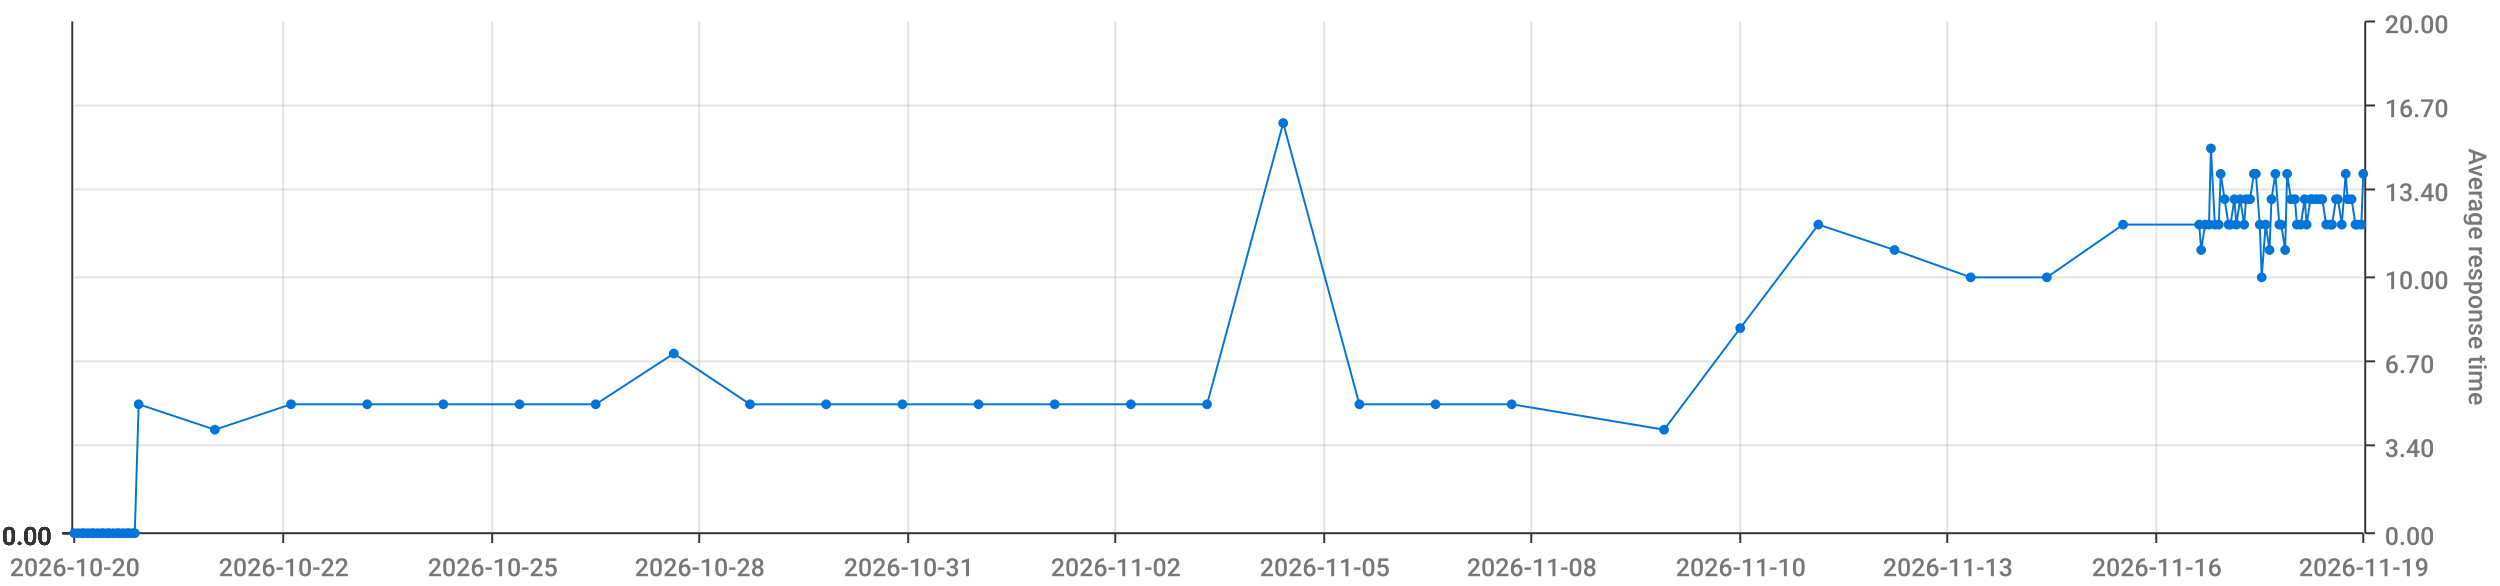
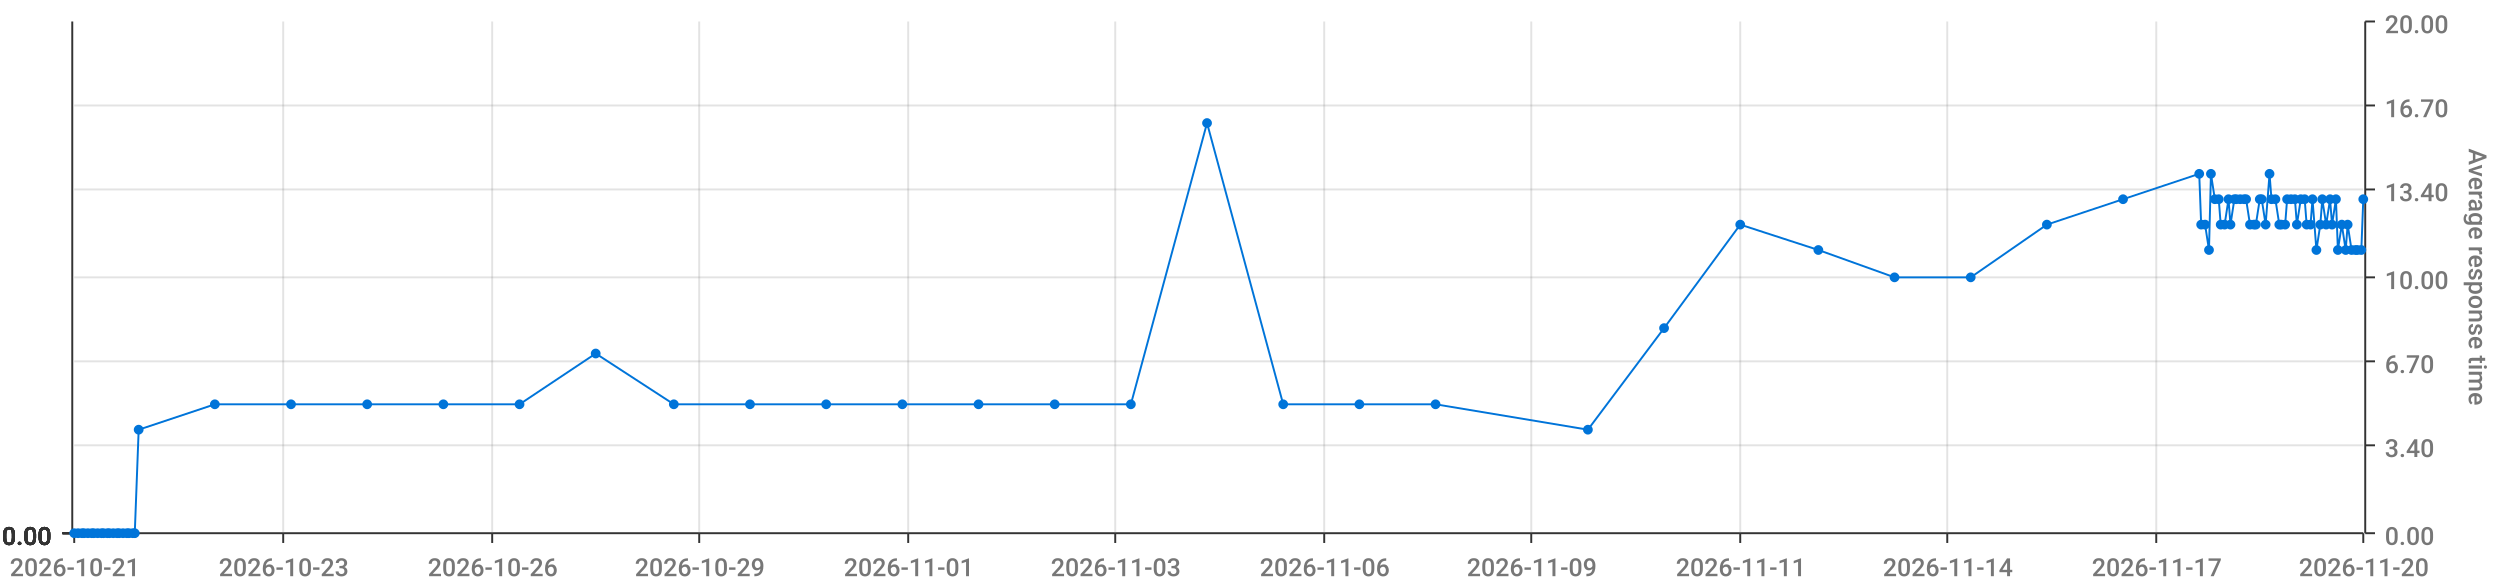
<svg xmlns="http://www.w3.org/2000/svg" viewBox="0 0 1280 300">
  <path d="M 0 0 L 1280 0 L 1280 300 L 0 300 L 0 0" style="stroke-width:0;stroke:rgba(255,255,255,1.0);fill:rgba(255,255,255,0.0)" />
  <path d="M 38 11 L 1210 11 L 1210 273 L 38 273 L 38 11" style="stroke-width:0;stroke:rgba(255,255,255,1.0);fill:rgba(255,255,255,0.0)" />
  <path d="M 38 273 L 1210 273" style="stroke-width:1;stroke:rgba(51,51,51,1.0);fill:rgba(255,255,255,0.0)" />
  <path d="M 38 273 L 38 278" style="stroke-width:1;stroke:rgba(51,51,51,1.0);fill:rgba(255,255,255,0.0)" />
-   <text x="5" y="295" style="stroke-width:0;stroke:none;fill:rgba(119,119,119,1.0);font-size:12.8px;font-family:'Roboto Medium',sans-serif">2026-10-20</text>
+   <text x="5" y="295" style="stroke-width:0;stroke:none;fill:rgba(119,119,119,1.0);font-size:12.8px;font-family:'Roboto Medium',sans-serif">2026-10-21</text>
  <path d="M 145 273 L 145 278" style="stroke-width:1;stroke:rgba(51,51,51,1.0);fill:rgba(255,255,255,0.0)" />
-   <text x="112" y="295" style="stroke-width:0;stroke:none;fill:rgba(119,119,119,1.0);font-size:12.8px;font-family:'Roboto Medium',sans-serif">2026-10-22</text>
+   <text x="112" y="295" style="stroke-width:0;stroke:none;fill:rgba(119,119,119,1.0);font-size:12.8px;font-family:'Roboto Medium',sans-serif">2026-10-23</text>
  <path d="M 252 273 L 252 278" style="stroke-width:1;stroke:rgba(51,51,51,1.0);fill:rgba(255,255,255,0.0)" />
-   <text x="219" y="295" style="stroke-width:0;stroke:none;fill:rgba(119,119,119,1.0);font-size:12.8px;font-family:'Roboto Medium',sans-serif">2026-10-25</text>
+   <text x="219" y="295" style="stroke-width:0;stroke:none;fill:rgba(119,119,119,1.0);font-size:12.8px;font-family:'Roboto Medium',sans-serif">2026-10-26</text>
  <path d="M 358 273 L 358 278" style="stroke-width:1;stroke:rgba(51,51,51,1.0);fill:rgba(255,255,255,0.0)" />
-   <text x="325" y="295" style="stroke-width:0;stroke:none;fill:rgba(119,119,119,1.0);font-size:12.8px;font-family:'Roboto Medium',sans-serif">2026-10-28</text>
+   <text x="325" y="295" style="stroke-width:0;stroke:none;fill:rgba(119,119,119,1.0);font-size:12.8px;font-family:'Roboto Medium',sans-serif">2026-10-29</text>
  <path d="M 465 273 L 465 278" style="stroke-width:1;stroke:rgba(51,51,51,1.0);fill:rgba(255,255,255,0.0)" />
-   <text x="432" y="295" style="stroke-width:0;stroke:none;fill:rgba(119,119,119,1.0);font-size:12.8px;font-family:'Roboto Medium',sans-serif">2026-10-31</text>
+   <text x="432" y="295" style="stroke-width:0;stroke:none;fill:rgba(119,119,119,1.0);font-size:12.8px;font-family:'Roboto Medium',sans-serif">2026-11-01</text>
  <path d="M 571 273 L 571 278" style="stroke-width:1;stroke:rgba(51,51,51,1.0);fill:rgba(255,255,255,0.0)" />
-   <text x="538" y="295" style="stroke-width:0;stroke:none;fill:rgba(119,119,119,1.0);font-size:12.8px;font-family:'Roboto Medium',sans-serif">2026-11-02</text>
+   <text x="538" y="295" style="stroke-width:0;stroke:none;fill:rgba(119,119,119,1.0);font-size:12.8px;font-family:'Roboto Medium',sans-serif">2026-11-03</text>
  <path d="M 678 273 L 678 278" style="stroke-width:1;stroke:rgba(51,51,51,1.0);fill:rgba(255,255,255,0.0)" />
-   <text x="645" y="295" style="stroke-width:0;stroke:none;fill:rgba(119,119,119,1.0);font-size:12.8px;font-family:'Roboto Medium',sans-serif">2026-11-05</text>
+   <text x="645" y="295" style="stroke-width:0;stroke:none;fill:rgba(119,119,119,1.0);font-size:12.8px;font-family:'Roboto Medium',sans-serif">2026-11-06</text>
  <path d="M 784 273 L 784 278" style="stroke-width:1;stroke:rgba(51,51,51,1.0);fill:rgba(255,255,255,0.0)" />
-   <text x="751" y="295" style="stroke-width:0;stroke:none;fill:rgba(119,119,119,1.0);font-size:12.8px;font-family:'Roboto Medium',sans-serif">2026-11-08</text>
+   <text x="751" y="295" style="stroke-width:0;stroke:none;fill:rgba(119,119,119,1.0);font-size:12.8px;font-family:'Roboto Medium',sans-serif">2026-11-09</text>
  <path d="M 891 273 L 891 278" style="stroke-width:1;stroke:rgba(51,51,51,1.0);fill:rgba(255,255,255,0.0)" />
-   <text x="858" y="295" style="stroke-width:0;stroke:none;fill:rgba(119,119,119,1.0);font-size:12.8px;font-family:'Roboto Medium',sans-serif">2026-11-10</text>
+   <text x="858" y="295" style="stroke-width:0;stroke:none;fill:rgba(119,119,119,1.0);font-size:12.8px;font-family:'Roboto Medium',sans-serif">2026-11-11</text>
  <path d="M 997 273 L 997 278" style="stroke-width:1;stroke:rgba(51,51,51,1.0);fill:rgba(255,255,255,0.0)" />
-   <text x="964" y="295" style="stroke-width:0;stroke:none;fill:rgba(119,119,119,1.0);font-size:12.8px;font-family:'Roboto Medium',sans-serif">2026-11-13</text>
+   <text x="964" y="295" style="stroke-width:0;stroke:none;fill:rgba(119,119,119,1.0);font-size:12.8px;font-family:'Roboto Medium',sans-serif">2026-11-14</text>
  <path d="M 1104 273 L 1104 278" style="stroke-width:1;stroke:rgba(51,51,51,1.0);fill:rgba(255,255,255,0.0)" />
-   <text x="1071" y="295" style="stroke-width:0;stroke:none;fill:rgba(119,119,119,1.0);font-size:12.8px;font-family:'Roboto Medium',sans-serif">2026-11-16</text>
+   <text x="1071" y="295" style="stroke-width:0;stroke:none;fill:rgba(119,119,119,1.0);font-size:12.8px;font-family:'Roboto Medium',sans-serif">2026-11-17</text>
  <path d="M 1210 273 L 1210 278" style="stroke-width:1;stroke:rgba(51,51,51,1.0);fill:rgba(255,255,255,0.0)" />
-   <text x="1177" y="295" style="stroke-width:0;stroke:none;fill:rgba(119,119,119,1.0);font-size:12.8px;font-family:'Roboto Medium',sans-serif">2026-11-19</text>
+   <text x="1177" y="295" style="stroke-width:0;stroke:none;fill:rgba(119,119,119,1.0);font-size:12.8px;font-family:'Roboto Medium',sans-serif">2026-11-20</text>
  <path d="M 145 273 L 145 11" style="stroke-width:1;stroke:rgba(119,119,119,0.2);fill:none" />
  <path d="M 252 273 L 252 11" style="stroke-width:1;stroke:rgba(119,119,119,0.2);fill:none" />
  <path d="M 358 273 L 358 11" style="stroke-width:1;stroke:rgba(119,119,119,0.2);fill:none" />
  <path d="M 465 273 L 465 11" style="stroke-width:1;stroke:rgba(119,119,119,0.2);fill:none" />
  <path d="M 571 273 L 571 11" style="stroke-width:1;stroke:rgba(119,119,119,0.2);fill:none" />
  <path d="M 678 273 L 678 11" style="stroke-width:1;stroke:rgba(119,119,119,0.2);fill:none" />
  <path d="M 784 273 L 784 11" style="stroke-width:1;stroke:rgba(119,119,119,0.2);fill:none" />
  <path d="M 891 273 L 891 11" style="stroke-width:1;stroke:rgba(119,119,119,0.2);fill:none" />
  <path d="M 997 273 L 997 11" style="stroke-width:1;stroke:rgba(119,119,119,0.2);fill:none" />
  <path d="M 1104 273 L 1104 11" style="stroke-width:1;stroke:rgba(119,119,119,0.2);fill:none" />
  <path d="M 1211 273 L 1211 11" style="stroke-width:1;stroke:rgba(51,51,51,1.0);fill:rgba(255,255,255,0.0)" />
  <path d="M 1211 273 L 1216 273" style="stroke-width:1;stroke:rgba(51,51,51,1.0);fill:rgba(255,255,255,0.0)" />
  <text x="1221" y="279" style="stroke-width:0;stroke:none;fill:rgba(119,119,119,1.0);font-size:12.8px;font-family:'Roboto Medium',sans-serif">0.00</text>
  <path d="M 1211 228 L 1216 228" style="stroke-width:1;stroke:rgba(51,51,51,1.0);fill:rgba(255,255,255,0.0)" />
  <text x="1221" y="234" style="stroke-width:0;stroke:none;fill:rgba(119,119,119,1.0);font-size:12.8px;font-family:'Roboto Medium',sans-serif">3.40</text>
  <path d="M 1211 185 L 1216 185" style="stroke-width:1;stroke:rgba(51,51,51,1.0);fill:rgba(255,255,255,0.0)" />
  <text x="1221" y="191" style="stroke-width:0;stroke:none;fill:rgba(119,119,119,1.0);font-size:12.8px;font-family:'Roboto Medium',sans-serif">6.70</text>
  <path d="M 1211 142 L 1216 142" style="stroke-width:1;stroke:rgba(51,51,51,1.0);fill:rgba(255,255,255,0.0)" />
  <text x="1221" y="148" style="stroke-width:0;stroke:none;fill:rgba(119,119,119,1.0);font-size:12.8px;font-family:'Roboto Medium',sans-serif">10.00</text>
  <path d="M 1211 97 L 1216 97" style="stroke-width:1;stroke:rgba(51,51,51,1.0);fill:rgba(255,255,255,0.0)" />
  <text x="1221" y="103" style="stroke-width:0;stroke:none;fill:rgba(119,119,119,1.0);font-size:12.8px;font-family:'Roboto Medium',sans-serif">13.40</text>
  <path d="M 1211 54 L 1216 54" style="stroke-width:1;stroke:rgba(51,51,51,1.0);fill:rgba(255,255,255,0.0)" />
  <text x="1221" y="60" style="stroke-width:0;stroke:none;fill:rgba(119,119,119,1.0);font-size:12.8px;font-family:'Roboto Medium',sans-serif">16.70</text>
  <path d="M 1211 11 L 1216 11" style="stroke-width:1;stroke:rgba(51,51,51,1.0);fill:rgba(255,255,255,0.0)" />
  <text x="1221" y="17" style="stroke-width:0;stroke:none;fill:rgba(119,119,119,1.0);font-size:12.8px;font-family:'Roboto Medium',sans-serif">20.00</text>
  <text x="1264" y="76" style="stroke-width:0;stroke:none;fill:rgba(119,119,119,1.0);font-size:12.8px;font-family:'Roboto Medium',sans-serif" transform="rotate(90.00,1264,76)">Average response time</text>
  <path d="M 38 273 L 1210 273" style="stroke-width:0;stroke:rgba(255,255,255,0.0);fill:none" />
  <path d="M 38 228 L 1210 228" style="stroke-width:1;stroke:rgba(119,119,119,0.2);fill:none" />
  <path d="M 38 185 L 1210 185" style="stroke-width:1;stroke:rgba(119,119,119,0.2);fill:none" />
  <path d="M 38 142 L 1210 142" style="stroke-width:1;stroke:rgba(119,119,119,0.2);fill:none" />
  <path d="M 38 97 L 1210 97" style="stroke-width:1;stroke:rgba(119,119,119,0.2);fill:none" />
  <path d="M 38 54 L 1210 54" style="stroke-width:1;stroke:rgba(119,119,119,0.2);fill:none" />
  <path d="M 37 273 L 37 11" style="stroke-width:1;stroke:rgba(51,51,51,1.0);fill:rgba(255,255,255,0.0)" />
  <path d="M 37 273 L 32 273" style="stroke-width:1;stroke:rgba(51,51,51,1.0);fill:rgba(255,255,255,0.0)" />
  <text x="1" y="279" style="stroke-width:0;stroke:none;fill:rgba(51,51,51,1.0);font-size:12.8px;font-family:'Roboto Medium',sans-serif">0.00</text>
  <path d="M 37 273 L 32 273" style="stroke-width:1;stroke:rgba(51,51,51,1.0);fill:rgba(255,255,255,0.0)" />
  <text x="1" y="279" style="stroke-width:0;stroke:none;fill:rgba(51,51,51,1.0);font-size:12.8px;font-family:'Roboto Medium',sans-serif">0.00</text>
  <path d="M 37 273 L 32 273" style="stroke-width:1;stroke:rgba(51,51,51,1.0);fill:rgba(255,255,255,0.0)" />
  <text x="1" y="279" style="stroke-width:0;stroke:none;fill:rgba(51,51,51,1.0);font-size:12.8px;font-family:'Roboto Medium',sans-serif">0.00</text>
  <path d="M 37 273 L 32 273" style="stroke-width:1;stroke:rgba(51,51,51,1.0);fill:rgba(255,255,255,0.0)" />
  <text x="1" y="279" style="stroke-width:0;stroke:none;fill:rgba(51,51,51,1.0);font-size:12.8px;font-family:'Roboto Medium',sans-serif">0.00</text>
  <path d="M 37 273 L 32 273" style="stroke-width:1;stroke:rgba(51,51,51,1.0);fill:rgba(255,255,255,0.0)" />
  <text x="1" y="279" style="stroke-width:0;stroke:none;fill:rgba(51,51,51,1.0);font-size:12.8px;font-family:'Roboto Medium',sans-serif">0.00</text>
  <path d="M 37 273 L 32 273" style="stroke-width:1;stroke:rgba(51,51,51,1.0);fill:rgba(255,255,255,0.0)" />
  <text x="1" y="279" style="stroke-width:0;stroke:none;fill:rgba(51,51,51,1.0);font-size:12.8px;font-family:'Roboto Medium',sans-serif">0.00</text>
  <path d="M 37 273 L 32 273" style="stroke-width:1;stroke:rgba(51,51,51,1.0);fill:rgba(255,255,255,0.0)" />
  <text x="1" y="279" style="stroke-width:0;stroke:none;fill:rgba(51,51,51,1.0);font-size:12.8px;font-family:'Roboto Medium',sans-serif">0.00</text>
  <path d="M 38 273 L 1210 273" style="stroke-width:0;stroke:rgba(255,255,255,0.0);fill:none" />
  <path d="M 38 273 L 1210 273" style="stroke-width:0;stroke:rgba(255,255,255,0.0);fill:none" />
  <path d="M 38 273 L 1210 273" style="stroke-width:0;stroke:rgba(255,255,255,0.0);fill:none" />
  <path d="M 38 273 L 1210 273" style="stroke-width:0;stroke:rgba(255,255,255,0.0);fill:none" />
  <path d="M 38 273 L 1210 273" style="stroke-width:0;stroke:rgba(255,255,255,0.0);fill:none" />
  <path d="M 38 273 L 1210 273" style="stroke-width:0;stroke:rgba(255,255,255,0.0);fill:none" />
-   <path d="M 38 273 L 40 273 L 42 273 L 43 273 L 45 273 L 47 273 L 48 273 L 50 273 L 52 273 L 53 273 L 55 273 L 56 273 L 58 273 L 60 273 L 61 273 L 63 273 L 65 273 L 66 273 L 68 273 L 69 273 L 71 207 L 110 220 L 149 207 L 188 207 L 227 207 L 266 207 L 305 207 L 345 181 L 384 207 L 423 207 L 462 207 L 501 207 L 540 207 L 579 207 L 618 207 L 657 63 L 696 207 L 735 207 L 774 207 L 852 220 L 891 168 L 931 115 L 970 128 L 1009 142 L 1048 142 L 1087 115 L 1126 115 L 1127 128 L 1129 115 L 1131 115 L 1132 76 L 1134 115 L 1136 115 L 1137 89 L 1139 102 L 1141 115 L 1142 115 L 1144 102 L 1145 115 L 1147 102 L 1149 115 L 1150 102 L 1152 102 L 1154 89 L 1155 89 L 1157 115 L 1158 142 L 1160 115 L 1162 128 L 1163 102 L 1165 89 L 1167 115 L 1168 115 L 1170 128 L 1171 89 L 1173 102 L 1175 102 L 1176 115 L 1178 115 L 1180 102 L 1181 115 L 1183 102 L 1184 102 L 1186 102 L 1188 102 L 1189 102 L 1191 115 L 1193 115 L 1194 115 L 1196 102 L 1197 102 L 1199 115 L 1201 89 L 1202 102 L 1204 102 L 1206 115 L 1207 115 L 1209 115 L 1210 89" style="stroke-width:1;stroke:rgba(0,116,217,1.0);fill:rgba(255,255,255,0.0)" />
+   <path d="M 38 273 L 40 273 L 42 273 L 43 273 L 45 273 L 47 273 L 48 273 L 50 273 L 52 273 L 53 273 L 55 273 L 56 273 L 58 273 L 60 273 L 61 273 L 63 273 L 65 273 L 66 273 L 68 273 L 69 273 L 71 220 L 110 207 L 149 207 L 188 207 L 227 207 L 266 207 L 305 181 L 345 207 L 384 207 L 423 207 L 462 207 L 501 207 L 540 207 L 579 207 L 618 63 L 657 207 L 696 207 L 735 207 L 813 220 L 852 168 L 891 115 L 931 128 L 970 142 L 1009 142 L 1048 115 L 1087 102 L 1126 89 L 1127 115 L 1129 115 L 1131 128 L 1132 89 L 1134 102 L 1136 102 L 1137 115 L 1139 115 L 1141 102 L 1142 115 L 1144 102 L 1145 102 L 1147 102 L 1149 102 L 1150 102 L 1152 115 L 1154 115 L 1155 115 L 1157 102 L 1158 102 L 1160 115 L 1162 89 L 1163 102 L 1165 102 L 1167 115 L 1168 115 L 1170 115 L 1171 102 L 1173 102 L 1175 102 L 1176 115 L 1178 102 L 1180 102 L 1181 115 L 1183 115 L 1184 102 L 1186 128 L 1188 115 L 1189 102 L 1191 115 L 1193 102 L 1194 115 L 1196 102 L 1197 128 L 1199 115 L 1201 128 L 1202 115 L 1204 128 L 1206 128 L 1207 128 L 1209 128 L 1210 102" style="stroke-width:1;stroke:rgba(0,116,217,1.0);fill:rgba(255,255,255,0.0)" />
  <circle cx="38" cy="273" r="2" style="stroke-width:1;stroke:rgba(0,116,217,1.0);fill:rgba(0,116,217,1.0)" />
  <path d="" style="stroke-width:1;stroke:rgba(0,116,217,1.0);fill:rgba(0,116,217,1.0)" />
  <circle cx="40" cy="273" r="2" style="stroke-width:1;stroke:rgba(0,116,217,1.0);fill:rgba(0,116,217,1.0)" />
  <path d="" style="stroke-width:1;stroke:rgba(0,116,217,1.0);fill:rgba(0,116,217,1.0)" />
  <circle cx="42" cy="273" r="2" style="stroke-width:1;stroke:rgba(0,116,217,1.0);fill:rgba(0,116,217,1.0)" />
  <path d="" style="stroke-width:1;stroke:rgba(0,116,217,1.0);fill:rgba(0,116,217,1.0)" />
  <circle cx="43" cy="273" r="2" style="stroke-width:1;stroke:rgba(0,116,217,1.0);fill:rgba(0,116,217,1.0)" />
  <path d="" style="stroke-width:1;stroke:rgba(0,116,217,1.0);fill:rgba(0,116,217,1.0)" />
  <circle cx="45" cy="273" r="2" style="stroke-width:1;stroke:rgba(0,116,217,1.0);fill:rgba(0,116,217,1.0)" />
  <path d="" style="stroke-width:1;stroke:rgba(0,116,217,1.0);fill:rgba(0,116,217,1.0)" />
  <circle cx="47" cy="273" r="2" style="stroke-width:1;stroke:rgba(0,116,217,1.0);fill:rgba(0,116,217,1.0)" />
  <path d="" style="stroke-width:1;stroke:rgba(0,116,217,1.0);fill:rgba(0,116,217,1.0)" />
  <circle cx="48" cy="273" r="2" style="stroke-width:1;stroke:rgba(0,116,217,1.0);fill:rgba(0,116,217,1.0)" />
  <path d="" style="stroke-width:1;stroke:rgba(0,116,217,1.0);fill:rgba(0,116,217,1.0)" />
  <circle cx="50" cy="273" r="2" style="stroke-width:1;stroke:rgba(0,116,217,1.0);fill:rgba(0,116,217,1.0)" />
  <path d="" style="stroke-width:1;stroke:rgba(0,116,217,1.0);fill:rgba(0,116,217,1.0)" />
  <circle cx="52" cy="273" r="2" style="stroke-width:1;stroke:rgba(0,116,217,1.0);fill:rgba(0,116,217,1.0)" />
  <path d="" style="stroke-width:1;stroke:rgba(0,116,217,1.0);fill:rgba(0,116,217,1.0)" />
  <circle cx="53" cy="273" r="2" style="stroke-width:1;stroke:rgba(0,116,217,1.0);fill:rgba(0,116,217,1.0)" />
  <path d="" style="stroke-width:1;stroke:rgba(0,116,217,1.0);fill:rgba(0,116,217,1.0)" />
  <circle cx="55" cy="273" r="2" style="stroke-width:1;stroke:rgba(0,116,217,1.0);fill:rgba(0,116,217,1.0)" />
  <path d="" style="stroke-width:1;stroke:rgba(0,116,217,1.0);fill:rgba(0,116,217,1.0)" />
  <circle cx="56" cy="273" r="2" style="stroke-width:1;stroke:rgba(0,116,217,1.0);fill:rgba(0,116,217,1.0)" />
  <path d="" style="stroke-width:1;stroke:rgba(0,116,217,1.0);fill:rgba(0,116,217,1.0)" />
  <circle cx="58" cy="273" r="2" style="stroke-width:1;stroke:rgba(0,116,217,1.0);fill:rgba(0,116,217,1.0)" />
  <path d="" style="stroke-width:1;stroke:rgba(0,116,217,1.0);fill:rgba(0,116,217,1.0)" />
  <circle cx="60" cy="273" r="2" style="stroke-width:1;stroke:rgba(0,116,217,1.0);fill:rgba(0,116,217,1.0)" />
  <path d="" style="stroke-width:1;stroke:rgba(0,116,217,1.0);fill:rgba(0,116,217,1.0)" />
  <circle cx="61" cy="273" r="2" style="stroke-width:1;stroke:rgba(0,116,217,1.0);fill:rgba(0,116,217,1.0)" />
  <path d="" style="stroke-width:1;stroke:rgba(0,116,217,1.0);fill:rgba(0,116,217,1.0)" />
  <circle cx="63" cy="273" r="2" style="stroke-width:1;stroke:rgba(0,116,217,1.0);fill:rgba(0,116,217,1.0)" />
  <path d="" style="stroke-width:1;stroke:rgba(0,116,217,1.0);fill:rgba(0,116,217,1.0)" />
  <circle cx="65" cy="273" r="2" style="stroke-width:1;stroke:rgba(0,116,217,1.0);fill:rgba(0,116,217,1.0)" />
  <path d="" style="stroke-width:1;stroke:rgba(0,116,217,1.0);fill:rgba(0,116,217,1.0)" />
  <circle cx="66" cy="273" r="2" style="stroke-width:1;stroke:rgba(0,116,217,1.0);fill:rgba(0,116,217,1.0)" />
  <path d="" style="stroke-width:1;stroke:rgba(0,116,217,1.0);fill:rgba(0,116,217,1.0)" />
  <circle cx="68" cy="273" r="2" style="stroke-width:1;stroke:rgba(0,116,217,1.0);fill:rgba(0,116,217,1.0)" />
  <path d="" style="stroke-width:1;stroke:rgba(0,116,217,1.0);fill:rgba(0,116,217,1.0)" />
  <circle cx="69" cy="273" r="2" style="stroke-width:1;stroke:rgba(0,116,217,1.0);fill:rgba(0,116,217,1.0)" />
  <path d="" style="stroke-width:1;stroke:rgba(0,116,217,1.0);fill:rgba(0,116,217,1.0)" />
-   <circle cx="71" cy="207" r="2" style="stroke-width:1;stroke:rgba(0,116,217,1.0);fill:rgba(0,116,217,1.0)" />
-   <path d="" style="stroke-width:1;stroke:rgba(0,116,217,1.0);fill:rgba(0,116,217,1.0)" />
-   <circle cx="110" cy="220" r="2" style="stroke-width:1;stroke:rgba(0,116,217,1.0);fill:rgba(0,116,217,1.0)" />
+   <circle cx="71" cy="220" r="2" style="stroke-width:1;stroke:rgba(0,116,217,1.0);fill:rgba(0,116,217,1.0)" />
+   <path d="" style="stroke-width:1;stroke:rgba(0,116,217,1.0);fill:rgba(0,116,217,1.0)" />
+   <circle cx="110" cy="207" r="2" style="stroke-width:1;stroke:rgba(0,116,217,1.0);fill:rgba(0,116,217,1.0)" />
  <path d="" style="stroke-width:1;stroke:rgba(0,116,217,1.0);fill:rgba(0,116,217,1.0)" />
  <circle cx="149" cy="207" r="2" style="stroke-width:1;stroke:rgba(0,116,217,1.0);fill:rgba(0,116,217,1.0)" />
  <path d="" style="stroke-width:1;stroke:rgba(0,116,217,1.0);fill:rgba(0,116,217,1.0)" />
  <circle cx="188" cy="207" r="2" style="stroke-width:1;stroke:rgba(0,116,217,1.0);fill:rgba(0,116,217,1.0)" />
  <path d="" style="stroke-width:1;stroke:rgba(0,116,217,1.0);fill:rgba(0,116,217,1.0)" />
  <circle cx="227" cy="207" r="2" style="stroke-width:1;stroke:rgba(0,116,217,1.0);fill:rgba(0,116,217,1.0)" />
  <path d="" style="stroke-width:1;stroke:rgba(0,116,217,1.0);fill:rgba(0,116,217,1.0)" />
  <circle cx="266" cy="207" r="2" style="stroke-width:1;stroke:rgba(0,116,217,1.0);fill:rgba(0,116,217,1.0)" />
  <path d="" style="stroke-width:1;stroke:rgba(0,116,217,1.0);fill:rgba(0,116,217,1.0)" />
-   <circle cx="305" cy="207" r="2" style="stroke-width:1;stroke:rgba(0,116,217,1.0);fill:rgba(0,116,217,1.0)" />
-   <path d="" style="stroke-width:1;stroke:rgba(0,116,217,1.0);fill:rgba(0,116,217,1.0)" />
-   <circle cx="345" cy="181" r="2" style="stroke-width:1;stroke:rgba(0,116,217,1.0);fill:rgba(0,116,217,1.0)" />
+   <circle cx="305" cy="181" r="2" style="stroke-width:1;stroke:rgba(0,116,217,1.0);fill:rgba(0,116,217,1.0)" />
+   <path d="" style="stroke-width:1;stroke:rgba(0,116,217,1.0);fill:rgba(0,116,217,1.0)" />
+   <circle cx="345" cy="207" r="2" style="stroke-width:1;stroke:rgba(0,116,217,1.0);fill:rgba(0,116,217,1.0)" />
  <path d="" style="stroke-width:1;stroke:rgba(0,116,217,1.0);fill:rgba(0,116,217,1.0)" />
  <circle cx="384" cy="207" r="2" style="stroke-width:1;stroke:rgba(0,116,217,1.0);fill:rgba(0,116,217,1.0)" />
  <path d="" style="stroke-width:1;stroke:rgba(0,116,217,1.0);fill:rgba(0,116,217,1.0)" />
  <circle cx="423" cy="207" r="2" style="stroke-width:1;stroke:rgba(0,116,217,1.0);fill:rgba(0,116,217,1.0)" />
  <path d="" style="stroke-width:1;stroke:rgba(0,116,217,1.0);fill:rgba(0,116,217,1.0)" />
  <circle cx="462" cy="207" r="2" style="stroke-width:1;stroke:rgba(0,116,217,1.0);fill:rgba(0,116,217,1.0)" />
  <path d="" style="stroke-width:1;stroke:rgba(0,116,217,1.0);fill:rgba(0,116,217,1.0)" />
  <circle cx="501" cy="207" r="2" style="stroke-width:1;stroke:rgba(0,116,217,1.0);fill:rgba(0,116,217,1.0)" />
  <path d="" style="stroke-width:1;stroke:rgba(0,116,217,1.0);fill:rgba(0,116,217,1.0)" />
  <circle cx="540" cy="207" r="2" style="stroke-width:1;stroke:rgba(0,116,217,1.0);fill:rgba(0,116,217,1.0)" />
  <path d="" style="stroke-width:1;stroke:rgba(0,116,217,1.0);fill:rgba(0,116,217,1.0)" />
  <circle cx="579" cy="207" r="2" style="stroke-width:1;stroke:rgba(0,116,217,1.0);fill:rgba(0,116,217,1.0)" />
  <path d="" style="stroke-width:1;stroke:rgba(0,116,217,1.0);fill:rgba(0,116,217,1.0)" />
-   <circle cx="618" cy="207" r="2" style="stroke-width:1;stroke:rgba(0,116,217,1.0);fill:rgba(0,116,217,1.0)" />
-   <path d="" style="stroke-width:1;stroke:rgba(0,116,217,1.0);fill:rgba(0,116,217,1.0)" />
-   <circle cx="657" cy="63" r="2" style="stroke-width:1;stroke:rgba(0,116,217,1.0);fill:rgba(0,116,217,1.0)" />
+   <circle cx="618" cy="63" r="2" style="stroke-width:1;stroke:rgba(0,116,217,1.0);fill:rgba(0,116,217,1.0)" />
+   <path d="" style="stroke-width:1;stroke:rgba(0,116,217,1.0);fill:rgba(0,116,217,1.0)" />
+   <circle cx="657" cy="207" r="2" style="stroke-width:1;stroke:rgba(0,116,217,1.0);fill:rgba(0,116,217,1.0)" />
  <path d="" style="stroke-width:1;stroke:rgba(0,116,217,1.0);fill:rgba(0,116,217,1.0)" />
  <circle cx="696" cy="207" r="2" style="stroke-width:1;stroke:rgba(0,116,217,1.0);fill:rgba(0,116,217,1.0)" />
  <path d="" style="stroke-width:1;stroke:rgba(0,116,217,1.0);fill:rgba(0,116,217,1.0)" />
  <circle cx="735" cy="207" r="2" style="stroke-width:1;stroke:rgba(0,116,217,1.0);fill:rgba(0,116,217,1.0)" />
  <path d="" style="stroke-width:1;stroke:rgba(0,116,217,1.0);fill:rgba(0,116,217,1.0)" />
-   <circle cx="774" cy="207" r="2" style="stroke-width:1;stroke:rgba(0,116,217,1.0);fill:rgba(0,116,217,1.0)" />
-   <path d="" style="stroke-width:1;stroke:rgba(0,116,217,1.0);fill:rgba(0,116,217,1.0)" />
-   <circle cx="852" cy="220" r="2" style="stroke-width:1;stroke:rgba(0,116,217,1.0);fill:rgba(0,116,217,1.0)" />
-   <path d="" style="stroke-width:1;stroke:rgba(0,116,217,1.0);fill:rgba(0,116,217,1.0)" />
-   <circle cx="891" cy="168" r="2" style="stroke-width:1;stroke:rgba(0,116,217,1.0);fill:rgba(0,116,217,1.0)" />
-   <path d="" style="stroke-width:1;stroke:rgba(0,116,217,1.0);fill:rgba(0,116,217,1.0)" />
-   <circle cx="931" cy="115" r="2" style="stroke-width:1;stroke:rgba(0,116,217,1.0);fill:rgba(0,116,217,1.0)" />
-   <path d="" style="stroke-width:1;stroke:rgba(0,116,217,1.0);fill:rgba(0,116,217,1.0)" />
-   <circle cx="970" cy="128" r="2" style="stroke-width:1;stroke:rgba(0,116,217,1.0);fill:rgba(0,116,217,1.0)" />
+   <circle cx="813" cy="220" r="2" style="stroke-width:1;stroke:rgba(0,116,217,1.0);fill:rgba(0,116,217,1.0)" />
+   <path d="" style="stroke-width:1;stroke:rgba(0,116,217,1.0);fill:rgba(0,116,217,1.0)" />
+   <circle cx="852" cy="168" r="2" style="stroke-width:1;stroke:rgba(0,116,217,1.0);fill:rgba(0,116,217,1.0)" />
+   <path d="" style="stroke-width:1;stroke:rgba(0,116,217,1.0);fill:rgba(0,116,217,1.0)" />
+   <circle cx="891" cy="115" r="2" style="stroke-width:1;stroke:rgba(0,116,217,1.0);fill:rgba(0,116,217,1.0)" />
+   <path d="" style="stroke-width:1;stroke:rgba(0,116,217,1.0);fill:rgba(0,116,217,1.0)" />
+   <circle cx="931" cy="128" r="2" style="stroke-width:1;stroke:rgba(0,116,217,1.0);fill:rgba(0,116,217,1.0)" />
+   <path d="" style="stroke-width:1;stroke:rgba(0,116,217,1.0);fill:rgba(0,116,217,1.0)" />
+   <circle cx="970" cy="142" r="2" style="stroke-width:1;stroke:rgba(0,116,217,1.0);fill:rgba(0,116,217,1.0)" />
  <path d="" style="stroke-width:1;stroke:rgba(0,116,217,1.0);fill:rgba(0,116,217,1.0)" />
  <circle cx="1009" cy="142" r="2" style="stroke-width:1;stroke:rgba(0,116,217,1.0);fill:rgba(0,116,217,1.0)" />
  <path d="" style="stroke-width:1;stroke:rgba(0,116,217,1.0);fill:rgba(0,116,217,1.0)" />
-   <circle cx="1048" cy="142" r="2" style="stroke-width:1;stroke:rgba(0,116,217,1.0);fill:rgba(0,116,217,1.0)" />
-   <path d="" style="stroke-width:1;stroke:rgba(0,116,217,1.0);fill:rgba(0,116,217,1.0)" />
-   <circle cx="1087" cy="115" r="2" style="stroke-width:1;stroke:rgba(0,116,217,1.0);fill:rgba(0,116,217,1.0)" />
-   <path d="" style="stroke-width:1;stroke:rgba(0,116,217,1.0);fill:rgba(0,116,217,1.0)" />
-   <circle cx="1126" cy="115" r="2" style="stroke-width:1;stroke:rgba(0,116,217,1.0);fill:rgba(0,116,217,1.0)" />
-   <path d="" style="stroke-width:1;stroke:rgba(0,116,217,1.0);fill:rgba(0,116,217,1.0)" />
-   <circle cx="1127" cy="128" r="2" style="stroke-width:1;stroke:rgba(0,116,217,1.0);fill:rgba(0,116,217,1.0)" />
+   <circle cx="1048" cy="115" r="2" style="stroke-width:1;stroke:rgba(0,116,217,1.0);fill:rgba(0,116,217,1.0)" />
+   <path d="" style="stroke-width:1;stroke:rgba(0,116,217,1.0);fill:rgba(0,116,217,1.0)" />
+   <circle cx="1087" cy="102" r="2" style="stroke-width:1;stroke:rgba(0,116,217,1.0);fill:rgba(0,116,217,1.0)" />
+   <path d="" style="stroke-width:1;stroke:rgba(0,116,217,1.0);fill:rgba(0,116,217,1.0)" />
+   <circle cx="1126" cy="89" r="2" style="stroke-width:1;stroke:rgba(0,116,217,1.0);fill:rgba(0,116,217,1.0)" />
+   <path d="" style="stroke-width:1;stroke:rgba(0,116,217,1.0);fill:rgba(0,116,217,1.0)" />
+   <circle cx="1127" cy="115" r="2" style="stroke-width:1;stroke:rgba(0,116,217,1.0);fill:rgba(0,116,217,1.0)" />
  <path d="" style="stroke-width:1;stroke:rgba(0,116,217,1.0);fill:rgba(0,116,217,1.0)" />
  <circle cx="1129" cy="115" r="2" style="stroke-width:1;stroke:rgba(0,116,217,1.0);fill:rgba(0,116,217,1.0)" />
  <path d="" style="stroke-width:1;stroke:rgba(0,116,217,1.0);fill:rgba(0,116,217,1.0)" />
-   <circle cx="1131" cy="115" r="2" style="stroke-width:1;stroke:rgba(0,116,217,1.0);fill:rgba(0,116,217,1.0)" />
-   <path d="" style="stroke-width:1;stroke:rgba(0,116,217,1.0);fill:rgba(0,116,217,1.0)" />
-   <circle cx="1132" cy="76" r="2" style="stroke-width:1;stroke:rgba(0,116,217,1.0);fill:rgba(0,116,217,1.0)" />
-   <path d="" style="stroke-width:1;stroke:rgba(0,116,217,1.0);fill:rgba(0,116,217,1.0)" />
-   <circle cx="1134" cy="115" r="2" style="stroke-width:1;stroke:rgba(0,116,217,1.0);fill:rgba(0,116,217,1.0)" />
-   <path d="" style="stroke-width:1;stroke:rgba(0,116,217,1.0);fill:rgba(0,116,217,1.0)" />
-   <circle cx="1136" cy="115" r="2" style="stroke-width:1;stroke:rgba(0,116,217,1.0);fill:rgba(0,116,217,1.0)" />
-   <path d="" style="stroke-width:1;stroke:rgba(0,116,217,1.0);fill:rgba(0,116,217,1.0)" />
-   <circle cx="1137" cy="89" r="2" style="stroke-width:1;stroke:rgba(0,116,217,1.0);fill:rgba(0,116,217,1.0)" />
-   <path d="" style="stroke-width:1;stroke:rgba(0,116,217,1.0);fill:rgba(0,116,217,1.0)" />
-   <circle cx="1139" cy="102" r="2" style="stroke-width:1;stroke:rgba(0,116,217,1.0);fill:rgba(0,116,217,1.0)" />
-   <path d="" style="stroke-width:1;stroke:rgba(0,116,217,1.0);fill:rgba(0,116,217,1.0)" />
-   <circle cx="1141" cy="115" r="2" style="stroke-width:1;stroke:rgba(0,116,217,1.0);fill:rgba(0,116,217,1.0)" />
+   <circle cx="1131" cy="128" r="2" style="stroke-width:1;stroke:rgba(0,116,217,1.0);fill:rgba(0,116,217,1.0)" />
+   <path d="" style="stroke-width:1;stroke:rgba(0,116,217,1.0);fill:rgba(0,116,217,1.0)" />
+   <circle cx="1132" cy="89" r="2" style="stroke-width:1;stroke:rgba(0,116,217,1.0);fill:rgba(0,116,217,1.0)" />
+   <path d="" style="stroke-width:1;stroke:rgba(0,116,217,1.0);fill:rgba(0,116,217,1.0)" />
+   <circle cx="1134" cy="102" r="2" style="stroke-width:1;stroke:rgba(0,116,217,1.0);fill:rgba(0,116,217,1.0)" />
+   <path d="" style="stroke-width:1;stroke:rgba(0,116,217,1.0);fill:rgba(0,116,217,1.0)" />
+   <circle cx="1136" cy="102" r="2" style="stroke-width:1;stroke:rgba(0,116,217,1.0);fill:rgba(0,116,217,1.0)" />
+   <path d="" style="stroke-width:1;stroke:rgba(0,116,217,1.0);fill:rgba(0,116,217,1.0)" />
+   <circle cx="1137" cy="115" r="2" style="stroke-width:1;stroke:rgba(0,116,217,1.0);fill:rgba(0,116,217,1.0)" />
+   <path d="" style="stroke-width:1;stroke:rgba(0,116,217,1.0);fill:rgba(0,116,217,1.0)" />
+   <circle cx="1139" cy="115" r="2" style="stroke-width:1;stroke:rgba(0,116,217,1.0);fill:rgba(0,116,217,1.0)" />
+   <path d="" style="stroke-width:1;stroke:rgba(0,116,217,1.0);fill:rgba(0,116,217,1.0)" />
+   <circle cx="1141" cy="102" r="2" style="stroke-width:1;stroke:rgba(0,116,217,1.0);fill:rgba(0,116,217,1.0)" />
  <path d="" style="stroke-width:1;stroke:rgba(0,116,217,1.0);fill:rgba(0,116,217,1.0)" />
  <circle cx="1142" cy="115" r="2" style="stroke-width:1;stroke:rgba(0,116,217,1.0);fill:rgba(0,116,217,1.0)" />
  <path d="" style="stroke-width:1;stroke:rgba(0,116,217,1.0);fill:rgba(0,116,217,1.0)" />
  <circle cx="1144" cy="102" r="2" style="stroke-width:1;stroke:rgba(0,116,217,1.0);fill:rgba(0,116,217,1.0)" />
  <path d="" style="stroke-width:1;stroke:rgba(0,116,217,1.0);fill:rgba(0,116,217,1.0)" />
-   <circle cx="1145" cy="115" r="2" style="stroke-width:1;stroke:rgba(0,116,217,1.0);fill:rgba(0,116,217,1.0)" />
+   <circle cx="1145" cy="102" r="2" style="stroke-width:1;stroke:rgba(0,116,217,1.0);fill:rgba(0,116,217,1.0)" />
  <path d="" style="stroke-width:1;stroke:rgba(0,116,217,1.0);fill:rgba(0,116,217,1.0)" />
  <circle cx="1147" cy="102" r="2" style="stroke-width:1;stroke:rgba(0,116,217,1.0);fill:rgba(0,116,217,1.0)" />
  <path d="" style="stroke-width:1;stroke:rgba(0,116,217,1.0);fill:rgba(0,116,217,1.0)" />
-   <circle cx="1149" cy="115" r="2" style="stroke-width:1;stroke:rgba(0,116,217,1.0);fill:rgba(0,116,217,1.0)" />
+   <circle cx="1149" cy="102" r="2" style="stroke-width:1;stroke:rgba(0,116,217,1.0);fill:rgba(0,116,217,1.0)" />
  <path d="" style="stroke-width:1;stroke:rgba(0,116,217,1.0);fill:rgba(0,116,217,1.0)" />
  <circle cx="1150" cy="102" r="2" style="stroke-width:1;stroke:rgba(0,116,217,1.0);fill:rgba(0,116,217,1.0)" />
  <path d="" style="stroke-width:1;stroke:rgba(0,116,217,1.0);fill:rgba(0,116,217,1.0)" />
-   <circle cx="1152" cy="102" r="2" style="stroke-width:1;stroke:rgba(0,116,217,1.0);fill:rgba(0,116,217,1.0)" />
-   <path d="" style="stroke-width:1;stroke:rgba(0,116,217,1.0);fill:rgba(0,116,217,1.0)" />
-   <circle cx="1154" cy="89" r="2" style="stroke-width:1;stroke:rgba(0,116,217,1.0);fill:rgba(0,116,217,1.0)" />
-   <path d="" style="stroke-width:1;stroke:rgba(0,116,217,1.0);fill:rgba(0,116,217,1.0)" />
-   <circle cx="1155" cy="89" r="2" style="stroke-width:1;stroke:rgba(0,116,217,1.0);fill:rgba(0,116,217,1.0)" />
-   <path d="" style="stroke-width:1;stroke:rgba(0,116,217,1.0);fill:rgba(0,116,217,1.0)" />
-   <circle cx="1157" cy="115" r="2" style="stroke-width:1;stroke:rgba(0,116,217,1.0);fill:rgba(0,116,217,1.0)" />
-   <path d="" style="stroke-width:1;stroke:rgba(0,116,217,1.0);fill:rgba(0,116,217,1.0)" />
-   <circle cx="1158" cy="142" r="2" style="stroke-width:1;stroke:rgba(0,116,217,1.0);fill:rgba(0,116,217,1.0)" />
+   <circle cx="1152" cy="115" r="2" style="stroke-width:1;stroke:rgba(0,116,217,1.0);fill:rgba(0,116,217,1.0)" />
+   <path d="" style="stroke-width:1;stroke:rgba(0,116,217,1.0);fill:rgba(0,116,217,1.0)" />
+   <circle cx="1154" cy="115" r="2" style="stroke-width:1;stroke:rgba(0,116,217,1.0);fill:rgba(0,116,217,1.0)" />
+   <path d="" style="stroke-width:1;stroke:rgba(0,116,217,1.0);fill:rgba(0,116,217,1.0)" />
+   <circle cx="1155" cy="115" r="2" style="stroke-width:1;stroke:rgba(0,116,217,1.0);fill:rgba(0,116,217,1.0)" />
+   <path d="" style="stroke-width:1;stroke:rgba(0,116,217,1.0);fill:rgba(0,116,217,1.0)" />
+   <circle cx="1157" cy="102" r="2" style="stroke-width:1;stroke:rgba(0,116,217,1.0);fill:rgba(0,116,217,1.0)" />
+   <path d="" style="stroke-width:1;stroke:rgba(0,116,217,1.0);fill:rgba(0,116,217,1.0)" />
+   <circle cx="1158" cy="102" r="2" style="stroke-width:1;stroke:rgba(0,116,217,1.0);fill:rgba(0,116,217,1.0)" />
  <path d="" style="stroke-width:1;stroke:rgba(0,116,217,1.0);fill:rgba(0,116,217,1.0)" />
  <circle cx="1160" cy="115" r="2" style="stroke-width:1;stroke:rgba(0,116,217,1.0);fill:rgba(0,116,217,1.0)" />
  <path d="" style="stroke-width:1;stroke:rgba(0,116,217,1.0);fill:rgba(0,116,217,1.0)" />
-   <circle cx="1162" cy="128" r="2" style="stroke-width:1;stroke:rgba(0,116,217,1.0);fill:rgba(0,116,217,1.0)" />
+   <circle cx="1162" cy="89" r="2" style="stroke-width:1;stroke:rgba(0,116,217,1.0);fill:rgba(0,116,217,1.0)" />
  <path d="" style="stroke-width:1;stroke:rgba(0,116,217,1.0);fill:rgba(0,116,217,1.0)" />
  <circle cx="1163" cy="102" r="2" style="stroke-width:1;stroke:rgba(0,116,217,1.0);fill:rgba(0,116,217,1.0)" />
  <path d="" style="stroke-width:1;stroke:rgba(0,116,217,1.0);fill:rgba(0,116,217,1.0)" />
-   <circle cx="1165" cy="89" r="2" style="stroke-width:1;stroke:rgba(0,116,217,1.0);fill:rgba(0,116,217,1.0)" />
+   <circle cx="1165" cy="102" r="2" style="stroke-width:1;stroke:rgba(0,116,217,1.0);fill:rgba(0,116,217,1.0)" />
  <path d="" style="stroke-width:1;stroke:rgba(0,116,217,1.0);fill:rgba(0,116,217,1.0)" />
  <circle cx="1167" cy="115" r="2" style="stroke-width:1;stroke:rgba(0,116,217,1.0);fill:rgba(0,116,217,1.0)" />
  <path d="" style="stroke-width:1;stroke:rgba(0,116,217,1.0);fill:rgba(0,116,217,1.0)" />
  <circle cx="1168" cy="115" r="2" style="stroke-width:1;stroke:rgba(0,116,217,1.0);fill:rgba(0,116,217,1.0)" />
  <path d="" style="stroke-width:1;stroke:rgba(0,116,217,1.0);fill:rgba(0,116,217,1.0)" />
-   <circle cx="1170" cy="128" r="2" style="stroke-width:1;stroke:rgba(0,116,217,1.0);fill:rgba(0,116,217,1.0)" />
-   <path d="" style="stroke-width:1;stroke:rgba(0,116,217,1.0);fill:rgba(0,116,217,1.0)" />
-   <circle cx="1171" cy="89" r="2" style="stroke-width:1;stroke:rgba(0,116,217,1.0);fill:rgba(0,116,217,1.0)" />
+   <circle cx="1170" cy="115" r="2" style="stroke-width:1;stroke:rgba(0,116,217,1.0);fill:rgba(0,116,217,1.0)" />
+   <path d="" style="stroke-width:1;stroke:rgba(0,116,217,1.0);fill:rgba(0,116,217,1.0)" />
+   <circle cx="1171" cy="102" r="2" style="stroke-width:1;stroke:rgba(0,116,217,1.0);fill:rgba(0,116,217,1.0)" />
  <path d="" style="stroke-width:1;stroke:rgba(0,116,217,1.0);fill:rgba(0,116,217,1.0)" />
  <circle cx="1173" cy="102" r="2" style="stroke-width:1;stroke:rgba(0,116,217,1.0);fill:rgba(0,116,217,1.0)" />
  <path d="" style="stroke-width:1;stroke:rgba(0,116,217,1.0);fill:rgba(0,116,217,1.0)" />
  <circle cx="1175" cy="102" r="2" style="stroke-width:1;stroke:rgba(0,116,217,1.0);fill:rgba(0,116,217,1.0)" />
  <path d="" style="stroke-width:1;stroke:rgba(0,116,217,1.0);fill:rgba(0,116,217,1.0)" />
  <circle cx="1176" cy="115" r="2" style="stroke-width:1;stroke:rgba(0,116,217,1.0);fill:rgba(0,116,217,1.0)" />
  <path d="" style="stroke-width:1;stroke:rgba(0,116,217,1.0);fill:rgba(0,116,217,1.0)" />
-   <circle cx="1178" cy="115" r="2" style="stroke-width:1;stroke:rgba(0,116,217,1.0);fill:rgba(0,116,217,1.0)" />
+   <circle cx="1178" cy="102" r="2" style="stroke-width:1;stroke:rgba(0,116,217,1.0);fill:rgba(0,116,217,1.0)" />
  <path d="" style="stroke-width:1;stroke:rgba(0,116,217,1.0);fill:rgba(0,116,217,1.0)" />
  <circle cx="1180" cy="102" r="2" style="stroke-width:1;stroke:rgba(0,116,217,1.0);fill:rgba(0,116,217,1.0)" />
  <path d="" style="stroke-width:1;stroke:rgba(0,116,217,1.0);fill:rgba(0,116,217,1.0)" />
  <circle cx="1181" cy="115" r="2" style="stroke-width:1;stroke:rgba(0,116,217,1.0);fill:rgba(0,116,217,1.0)" />
  <path d="" style="stroke-width:1;stroke:rgba(0,116,217,1.0);fill:rgba(0,116,217,1.0)" />
-   <circle cx="1183" cy="102" r="2" style="stroke-width:1;stroke:rgba(0,116,217,1.0);fill:rgba(0,116,217,1.0)" />
+   <circle cx="1183" cy="115" r="2" style="stroke-width:1;stroke:rgba(0,116,217,1.0);fill:rgba(0,116,217,1.0)" />
  <path d="" style="stroke-width:1;stroke:rgba(0,116,217,1.0);fill:rgba(0,116,217,1.0)" />
  <circle cx="1184" cy="102" r="2" style="stroke-width:1;stroke:rgba(0,116,217,1.0);fill:rgba(0,116,217,1.0)" />
  <path d="" style="stroke-width:1;stroke:rgba(0,116,217,1.0);fill:rgba(0,116,217,1.0)" />
-   <circle cx="1186" cy="102" r="2" style="stroke-width:1;stroke:rgba(0,116,217,1.0);fill:rgba(0,116,217,1.0)" />
-   <path d="" style="stroke-width:1;stroke:rgba(0,116,217,1.0);fill:rgba(0,116,217,1.0)" />
-   <circle cx="1188" cy="102" r="2" style="stroke-width:1;stroke:rgba(0,116,217,1.0);fill:rgba(0,116,217,1.0)" />
+   <circle cx="1186" cy="128" r="2" style="stroke-width:1;stroke:rgba(0,116,217,1.0);fill:rgba(0,116,217,1.0)" />
+   <path d="" style="stroke-width:1;stroke:rgba(0,116,217,1.0);fill:rgba(0,116,217,1.0)" />
+   <circle cx="1188" cy="115" r="2" style="stroke-width:1;stroke:rgba(0,116,217,1.0);fill:rgba(0,116,217,1.0)" />
  <path d="" style="stroke-width:1;stroke:rgba(0,116,217,1.0);fill:rgba(0,116,217,1.0)" />
  <circle cx="1189" cy="102" r="2" style="stroke-width:1;stroke:rgba(0,116,217,1.0);fill:rgba(0,116,217,1.0)" />
  <path d="" style="stroke-width:1;stroke:rgba(0,116,217,1.0);fill:rgba(0,116,217,1.0)" />
  <circle cx="1191" cy="115" r="2" style="stroke-width:1;stroke:rgba(0,116,217,1.0);fill:rgba(0,116,217,1.0)" />
  <path d="" style="stroke-width:1;stroke:rgba(0,116,217,1.0);fill:rgba(0,116,217,1.0)" />
-   <circle cx="1193" cy="115" r="2" style="stroke-width:1;stroke:rgba(0,116,217,1.0);fill:rgba(0,116,217,1.0)" />
+   <circle cx="1193" cy="102" r="2" style="stroke-width:1;stroke:rgba(0,116,217,1.0);fill:rgba(0,116,217,1.0)" />
  <path d="" style="stroke-width:1;stroke:rgba(0,116,217,1.0);fill:rgba(0,116,217,1.0)" />
  <circle cx="1194" cy="115" r="2" style="stroke-width:1;stroke:rgba(0,116,217,1.0);fill:rgba(0,116,217,1.0)" />
  <path d="" style="stroke-width:1;stroke:rgba(0,116,217,1.0);fill:rgba(0,116,217,1.0)" />
  <circle cx="1196" cy="102" r="2" style="stroke-width:1;stroke:rgba(0,116,217,1.0);fill:rgba(0,116,217,1.0)" />
  <path d="" style="stroke-width:1;stroke:rgba(0,116,217,1.0);fill:rgba(0,116,217,1.0)" />
-   <circle cx="1197" cy="102" r="2" style="stroke-width:1;stroke:rgba(0,116,217,1.0);fill:rgba(0,116,217,1.0)" />
+   <circle cx="1197" cy="128" r="2" style="stroke-width:1;stroke:rgba(0,116,217,1.0);fill:rgba(0,116,217,1.0)" />
  <path d="" style="stroke-width:1;stroke:rgba(0,116,217,1.0);fill:rgba(0,116,217,1.0)" />
  <circle cx="1199" cy="115" r="2" style="stroke-width:1;stroke:rgba(0,116,217,1.0);fill:rgba(0,116,217,1.0)" />
  <path d="" style="stroke-width:1;stroke:rgba(0,116,217,1.0);fill:rgba(0,116,217,1.0)" />
-   <circle cx="1201" cy="89" r="2" style="stroke-width:1;stroke:rgba(0,116,217,1.0);fill:rgba(0,116,217,1.0)" />
-   <path d="" style="stroke-width:1;stroke:rgba(0,116,217,1.0);fill:rgba(0,116,217,1.0)" />
-   <circle cx="1202" cy="102" r="2" style="stroke-width:1;stroke:rgba(0,116,217,1.0);fill:rgba(0,116,217,1.0)" />
-   <path d="" style="stroke-width:1;stroke:rgba(0,116,217,1.0);fill:rgba(0,116,217,1.0)" />
-   <circle cx="1204" cy="102" r="2" style="stroke-width:1;stroke:rgba(0,116,217,1.0);fill:rgba(0,116,217,1.0)" />
-   <path d="" style="stroke-width:1;stroke:rgba(0,116,217,1.0);fill:rgba(0,116,217,1.0)" />
-   <circle cx="1206" cy="115" r="2" style="stroke-width:1;stroke:rgba(0,116,217,1.0);fill:rgba(0,116,217,1.0)" />
-   <path d="" style="stroke-width:1;stroke:rgba(0,116,217,1.0);fill:rgba(0,116,217,1.0)" />
-   <circle cx="1207" cy="115" r="2" style="stroke-width:1;stroke:rgba(0,116,217,1.0);fill:rgba(0,116,217,1.0)" />
-   <path d="" style="stroke-width:1;stroke:rgba(0,116,217,1.0);fill:rgba(0,116,217,1.0)" />
-   <circle cx="1209" cy="115" r="2" style="stroke-width:1;stroke:rgba(0,116,217,1.0);fill:rgba(0,116,217,1.0)" />
-   <path d="" style="stroke-width:1;stroke:rgba(0,116,217,1.0);fill:rgba(0,116,217,1.0)" />
-   <circle cx="1210" cy="89" r="2" style="stroke-width:1;stroke:rgba(0,116,217,1.0);fill:rgba(0,116,217,1.0)" />
+   <circle cx="1201" cy="128" r="2" style="stroke-width:1;stroke:rgba(0,116,217,1.0);fill:rgba(0,116,217,1.0)" />
+   <path d="" style="stroke-width:1;stroke:rgba(0,116,217,1.0);fill:rgba(0,116,217,1.0)" />
+   <circle cx="1202" cy="115" r="2" style="stroke-width:1;stroke:rgba(0,116,217,1.0);fill:rgba(0,116,217,1.0)" />
+   <path d="" style="stroke-width:1;stroke:rgba(0,116,217,1.0);fill:rgba(0,116,217,1.0)" />
+   <circle cx="1204" cy="128" r="2" style="stroke-width:1;stroke:rgba(0,116,217,1.0);fill:rgba(0,116,217,1.0)" />
+   <path d="" style="stroke-width:1;stroke:rgba(0,116,217,1.0);fill:rgba(0,116,217,1.0)" />
+   <circle cx="1206" cy="128" r="2" style="stroke-width:1;stroke:rgba(0,116,217,1.0);fill:rgba(0,116,217,1.0)" />
+   <path d="" style="stroke-width:1;stroke:rgba(0,116,217,1.0);fill:rgba(0,116,217,1.0)" />
+   <circle cx="1207" cy="128" r="2" style="stroke-width:1;stroke:rgba(0,116,217,1.0);fill:rgba(0,116,217,1.0)" />
+   <path d="" style="stroke-width:1;stroke:rgba(0,116,217,1.0);fill:rgba(0,116,217,1.0)" />
+   <circle cx="1209" cy="128" r="2" style="stroke-width:1;stroke:rgba(0,116,217,1.0);fill:rgba(0,116,217,1.0)" />
+   <path d="" style="stroke-width:1;stroke:rgba(0,116,217,1.0);fill:rgba(0,116,217,1.0)" />
+   <circle cx="1210" cy="102" r="2" style="stroke-width:1;stroke:rgba(0,116,217,1.0);fill:rgba(0,116,217,1.0)" />
  <path d="" style="stroke-width:1;stroke:rgba(0,116,217,1.0);fill:rgba(0,116,217,1.0)" />
</svg>
